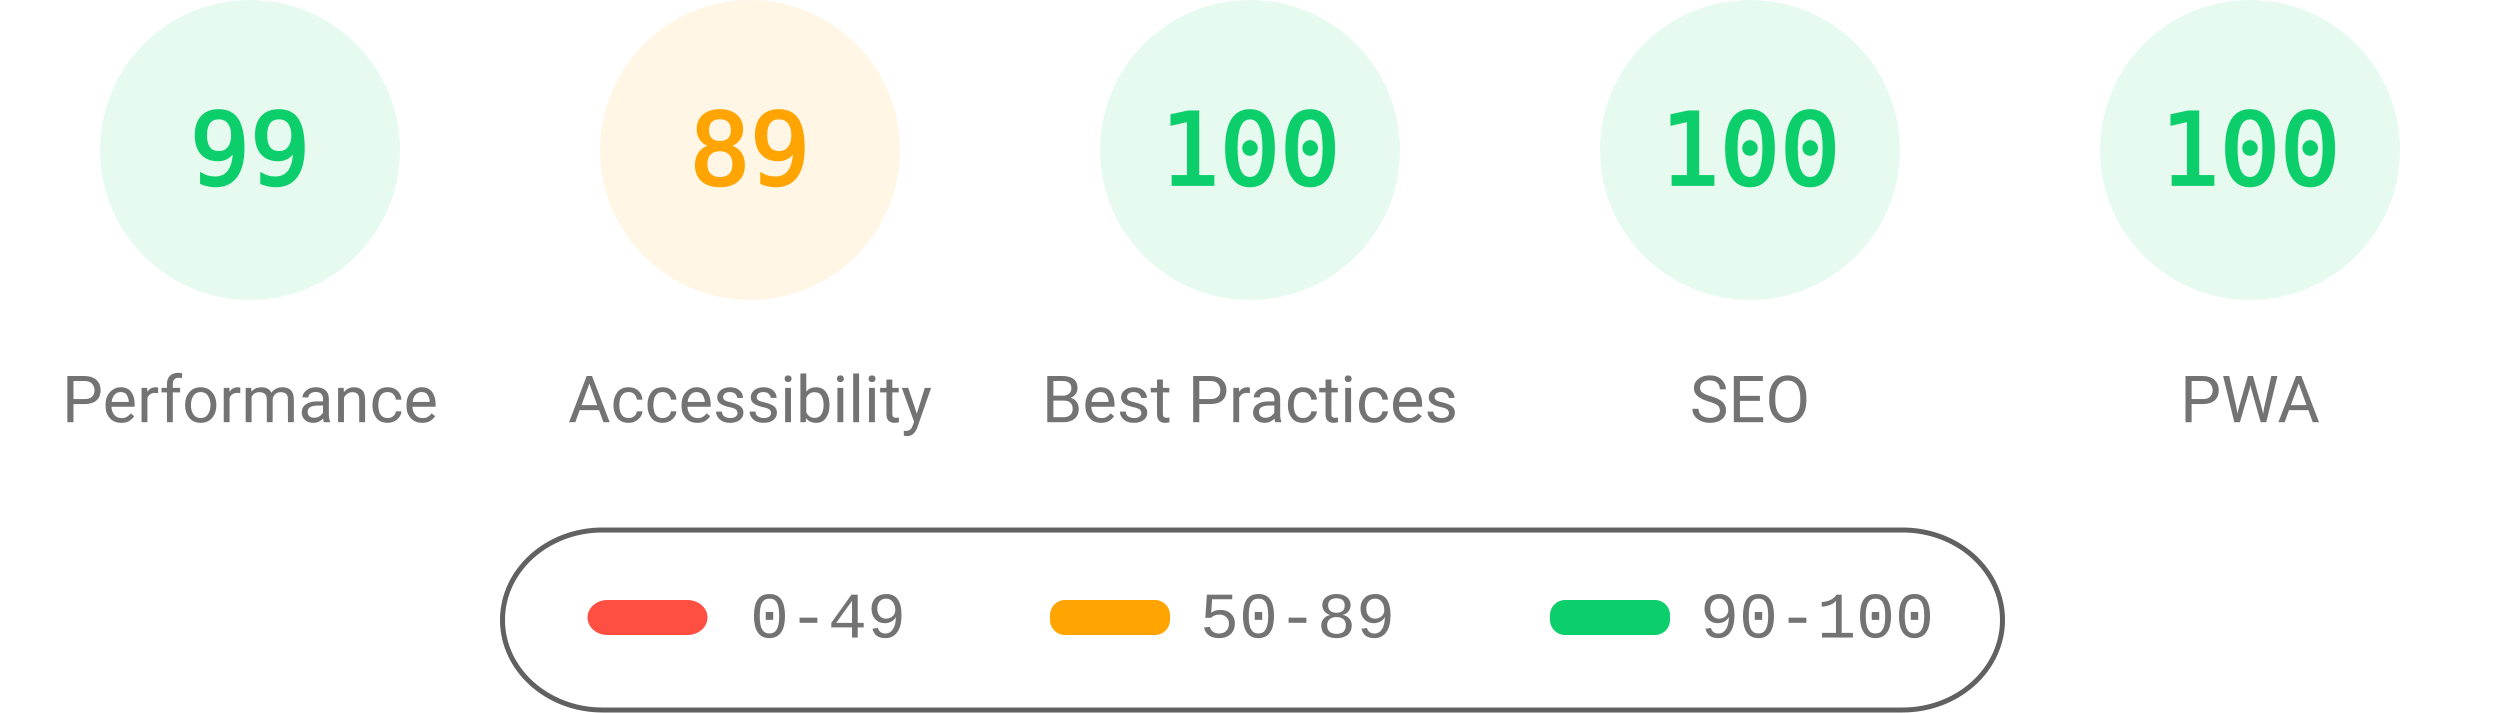
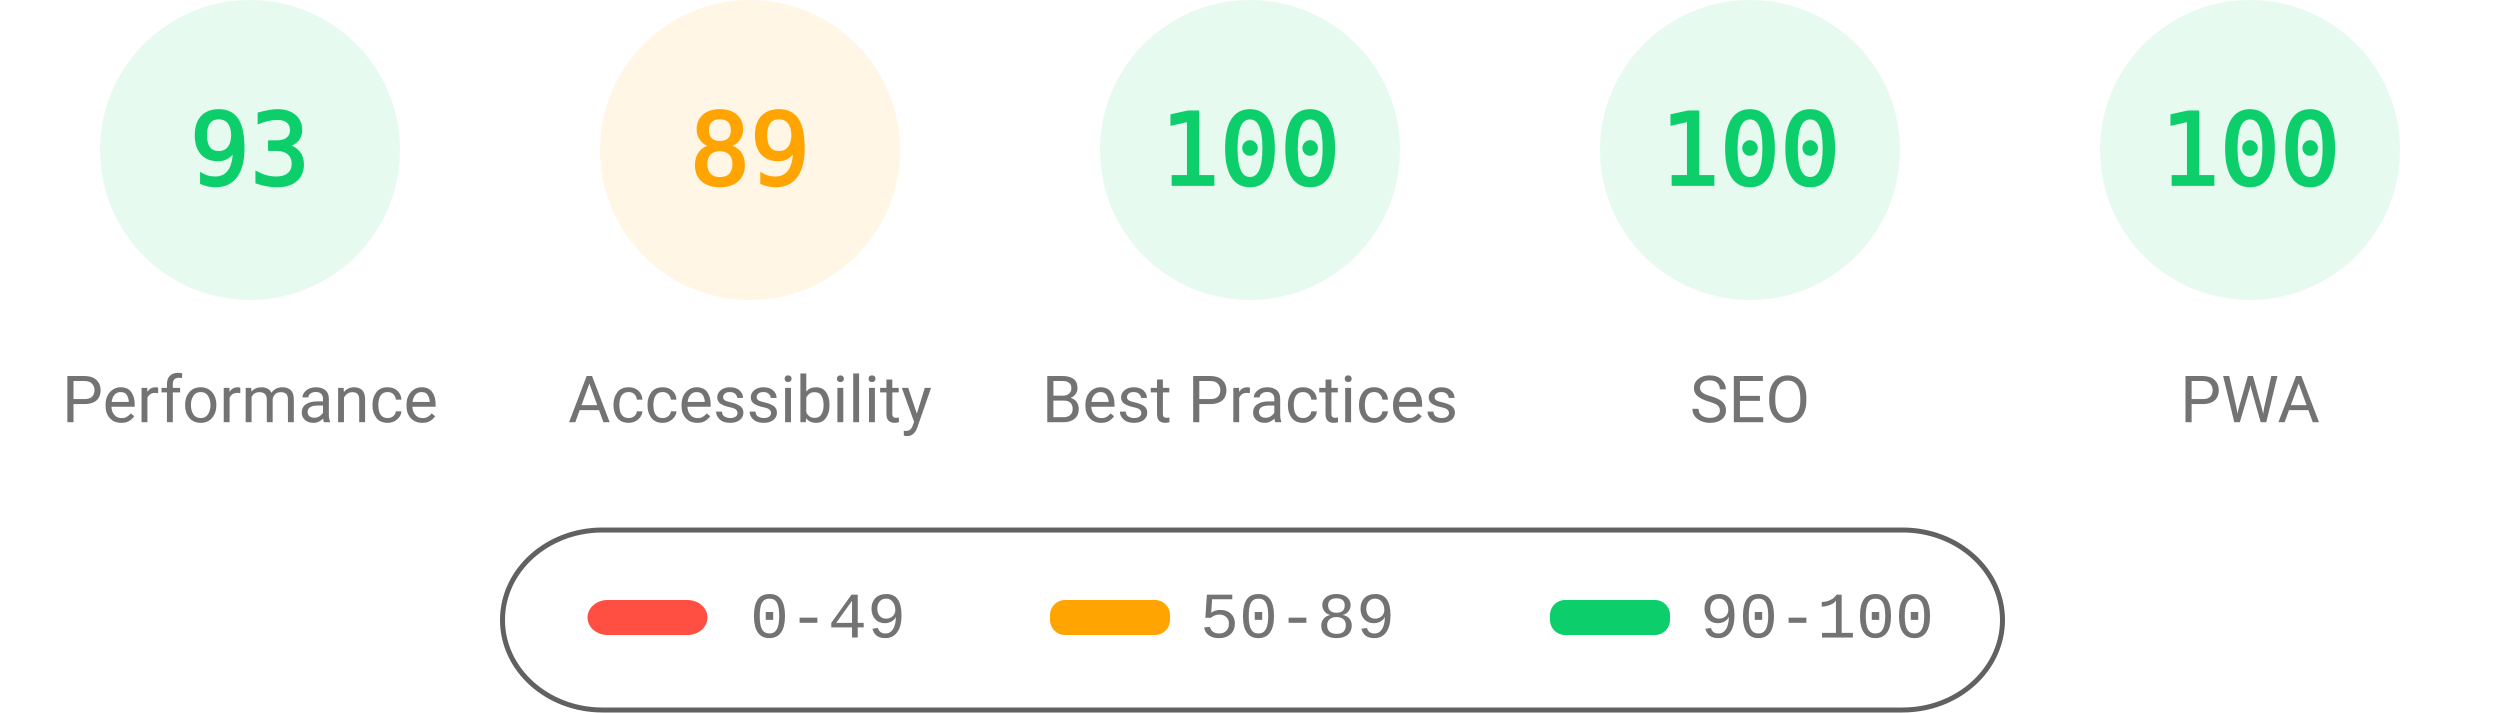
<svg xmlns="http://www.w3.org/2000/svg" fill="none" width="1000" height="285">
  <style>.gauge-base{opacity:.1}.gauge-arc{fill:none;animation-delay:250ms;stroke-linecap:round;transform:rotate(-90deg);transform-origin:100px 60px;animation:load-gauge 1s ease forwards}.guage-text{font-size:40px;font-family:monospace;text-align:center}.guage-red{color:#ff4e42;fill:#ff4e42;stroke:#ff4e42}.guage-orange{color:#ffa400;fill:#ffa400;stroke:#ffa400}.guage-green{color:#0cce6b;fill:#0cce6b;stroke:#0cce6b}.guage-undefined{color:#5c5c5c;fill:#5c5c5c;stroke:#5c5c5c}.guage-title{color:#737373;fill:#737373;stroke:none;font-size:26px;line-height:26px;font-family:Roboto,Halvetica,Arial,sans-serif}@keyframes load-gauge{from{stroke-dasharray:0 352.858}}</style>
  <svg class="guage-div guage-perf guage-green" viewBox="0 0 200 200" width="200" height="200">
    <circle class="gauge-base" r="56" cx="100" cy="60" stroke-width="8" />
-     <circle class="gauge-arc guage-arc-1" r="56" cx="100" cy="60" stroke-width="8" style="stroke-dasharray:348.339,351.858" />
-     <text class="guage-text" x="100" y="60" alignment-baseline="central" dominant-baseline="central" text-anchor="middle">99</text>
+     <circle class="gauge-arc guage-arc-1" r="56" cx="100" cy="60" stroke-width="8" style="stroke-dasharray:327.228,351.858" />
+     <text class="guage-text" x="100" y="60" alignment-baseline="central" dominant-baseline="central" text-anchor="middle">93</text>
    <text class="guage-title" x="100" y="160" alignment-baseline="central" dominant-baseline="central" text-anchor="middle">Performance</text>
  </svg>
  <svg class="guage-div guage-acc guage-orange" viewBox="0 0 200 200" width="200" height="200" x="200">
    <circle class="gauge-base" r="56" cx="100" cy="60" stroke-width="8" />
    <circle class="gauge-arc guage-arc-2" r="56" cx="100" cy="60" stroke-width="8" style="stroke-dasharray:313.154,351.858" />
    <text class="guage-text" x="100" y="60" alignment-baseline="central" dominant-baseline="central" text-anchor="middle">89</text>
    <text class="guage-title" x="100" y="160" alignment-baseline="central" dominant-baseline="central" text-anchor="middle">Accessibility</text>
  </svg>
  <svg class="guage-div guage-best guage-green" viewBox="0 0 200 200" width="200" height="200" x="400">
    <circle class="gauge-base" r="56" cx="100" cy="60" stroke-width="8" />
    <circle class="gauge-arc guage-arc-3" r="56" cx="100" cy="60" stroke-width="8" style="stroke-dasharray:351.858,351.858" />
    <text class="guage-text" x="100" y="60" alignment-baseline="central" dominant-baseline="central" text-anchor="middle">100</text>
    <text class="guage-title" x="100" y="160" alignment-baseline="central" dominant-baseline="central" text-anchor="middle">Best Practices</text>
  </svg>
  <svg class="guage-div guage-seo guage-green" viewBox="0 0 200 200" width="200" height="200" x="600">
    <circle class="gauge-base" r="56" cx="100" cy="60" stroke-width="8" />
    <circle class="gauge-arc guage-arc-4" r="56" cx="100" cy="60" stroke-width="8" style="stroke-dasharray:351.858,351.858" />
    <text class="guage-text" x="100" y="60" alignment-baseline="central" dominant-baseline="central" text-anchor="middle">100</text>
    <text class="guage-title" x="100" y="160" alignment-baseline="central" dominant-baseline="central" text-anchor="middle">SEO</text>
  </svg>
  <svg class="guage-div guage-pwa guage-green" viewBox="0 0 200 200" width="200" height="200" x="800">
    <circle class="gauge-base" r="56" cx="100" cy="60" stroke-width="8" />
    <circle class="gauge-arc guage-arc-4" r="56" cx="100" cy="60" stroke-width="8" style="stroke-dasharray:351.858,351.858" />
    <text class="guage-text" x="100" y="60" alignment-baseline="central" dominant-baseline="central" text-anchor="middle">100</text>
    <text class="guage-title" x="100" y="160" alignment-baseline="central" dominant-baseline="central" text-anchor="middle">PWA</text>
  </svg>
  <svg width="604" height="76" x="200" y="210">
    <path fill="none" id="canvas_background" d="M-1-1h604v80H-1z" />
    <rect fill-opacity="0" stroke="#616161" stroke-width="2" rx="40" id="svg_2" height="72" width="600" y="2" x="1" fill="#000" />
    <rect stroke="#000" rx="8" id="svg_3" height="14" width="48" y="30" x="35" stroke-opacity="null" stroke-width="0" fill="#ff4e42" />
    <rect stroke="#000" rx="6" id="svg_4" height="14" width="48" y="30" x="220" stroke-opacity="null" stroke-width="0" fill="#ffa400" />
    <rect stroke="#000" rx="6" id="svg_5" height="14" width="48" y="30" x="420" stroke-opacity="null" stroke-width="0" fill="#0cce6b" />
    <text xml:space="preserve" text-anchor="start" font-family="'Courier New', Courier, monospace" font-size="26" id="svg_6" y="45" x="100" stroke-opacity="null" stroke-width="0" stroke="#000" fill="#737373">0-49</text>
    <text xml:space="preserve" text-anchor="start" font-family="'Courier New', Courier, monospace" font-size="26" id="svg_7" y="45" x="280" stroke-opacity="null" stroke-width="0" stroke="#000" fill="#737373">50-89</text>
    <text xml:space="preserve" text-anchor="start" font-family="'Courier New', Courier, monospace" font-size="26" id="svg_8" y="45" x="480" stroke-opacity="null" stroke-width="0" stroke="#000" fill="#737373">90-100</text>
  </svg>
</svg>
